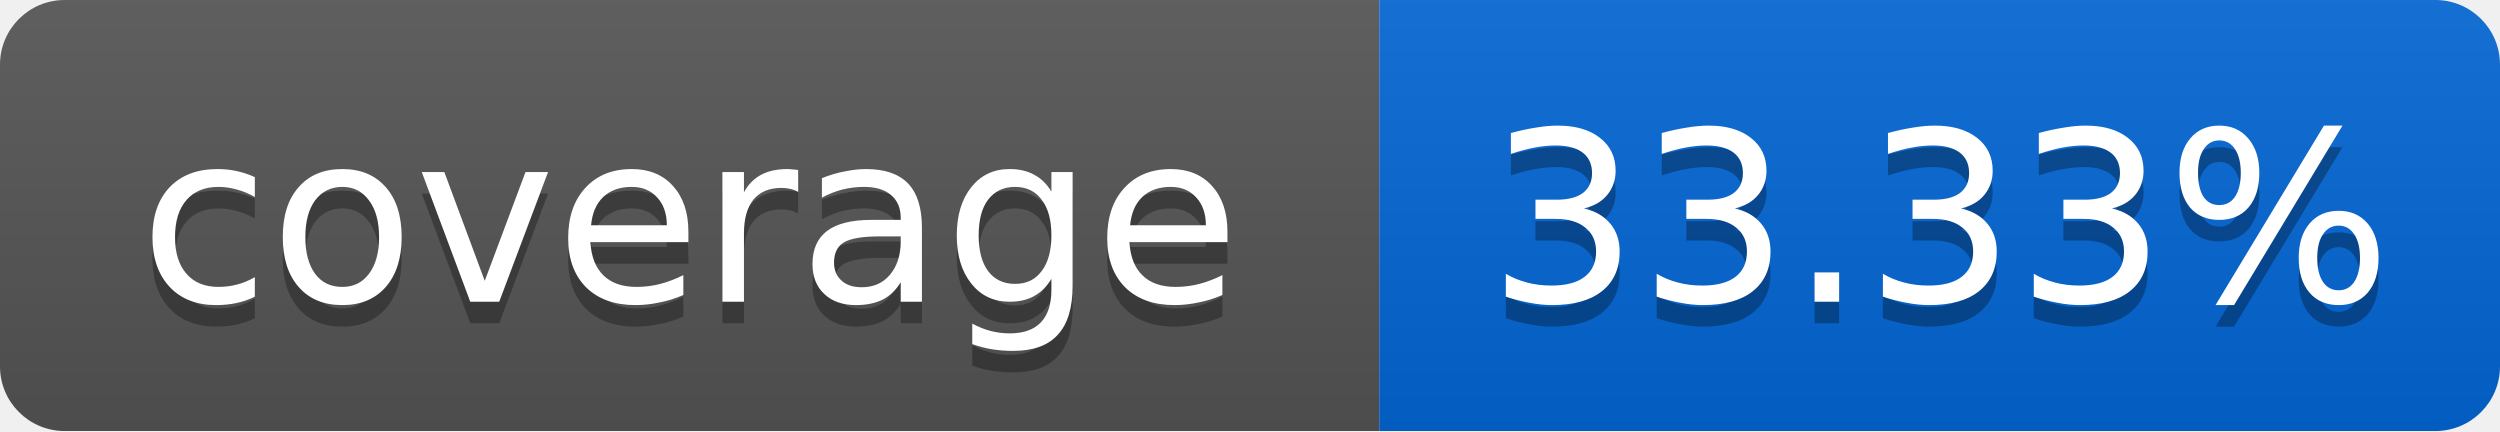
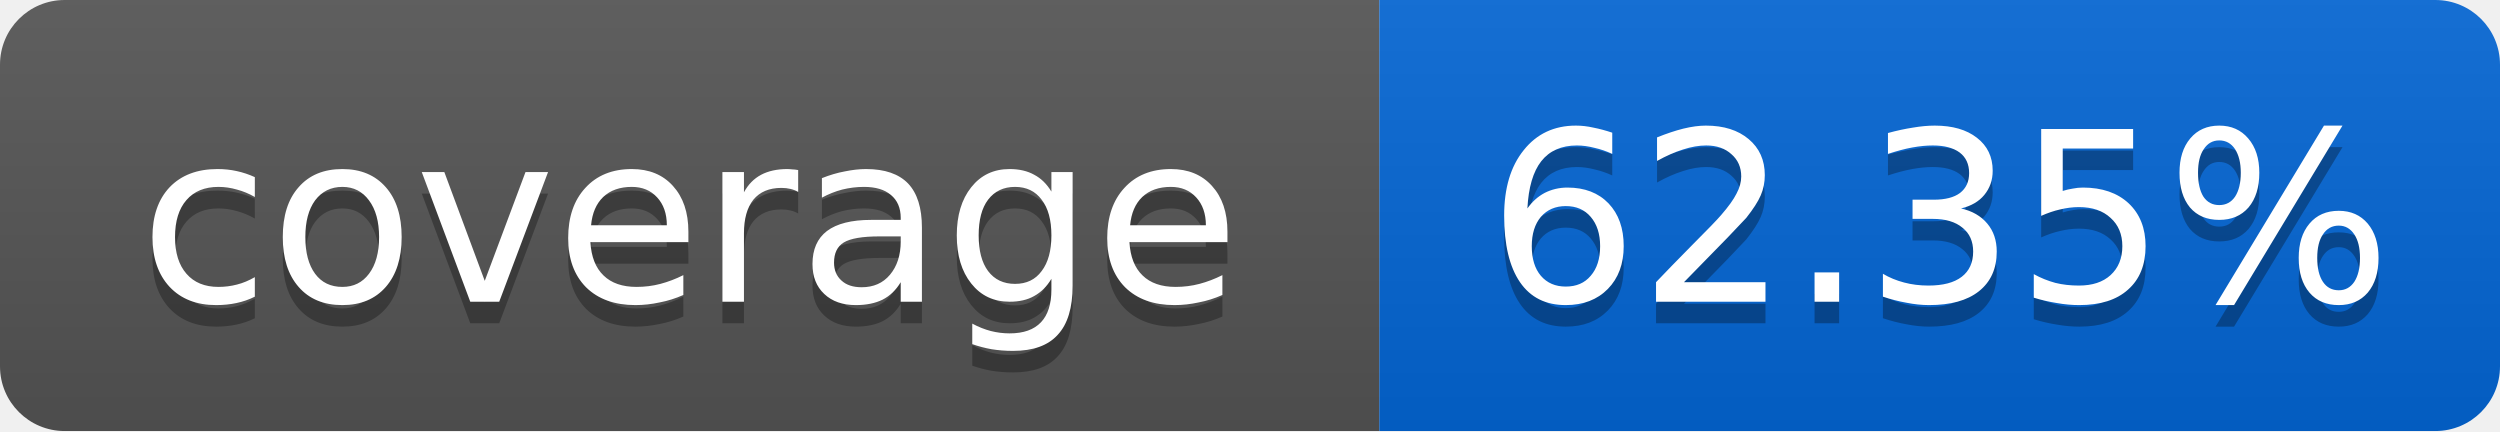
<svg xmlns="http://www.w3.org/2000/svg" width="116" height="20">
  <linearGradient id="smooth" x2="0" y2="100%">
    <stop offset="0" stop-color="#bbb" stop-opacity=".1" />
    <stop offset="1" stop-opacity=".1" />
  </linearGradient>
  <mask id="round">
    <rect width="116" height="20" rx="3" fill="#fff" />
  </mask>
  <g mask="url(#round)">
    <rect width="64" height="20" fill="#555" />
    <rect x="64" width="52" height="20" fill="#0366D6" />
    <rect width="116" height="20" fill="url(#smooth)" />
  </g>
  <g fill="#fff" text-anchor="middle" font-family="DejaVu Sans,Verdana,Geneva,sans-serif" font-size="11">
    <text x="32" y="15" fill="#010101" fill-opacity=".3">coverage</text>
    <text x="32" y="14">coverage</text>
-     <text x="90" y="15" fill="#010101" fill-opacity=".3">33.33%</text>
-     <text x="90" y="14">33.33%</text>
+     <text x="90" y="15" fill="#010101" fill-opacity=".3">62.35%</text>
+     <text x="90" y="14">62.35%</text>
  </g>
</svg>
